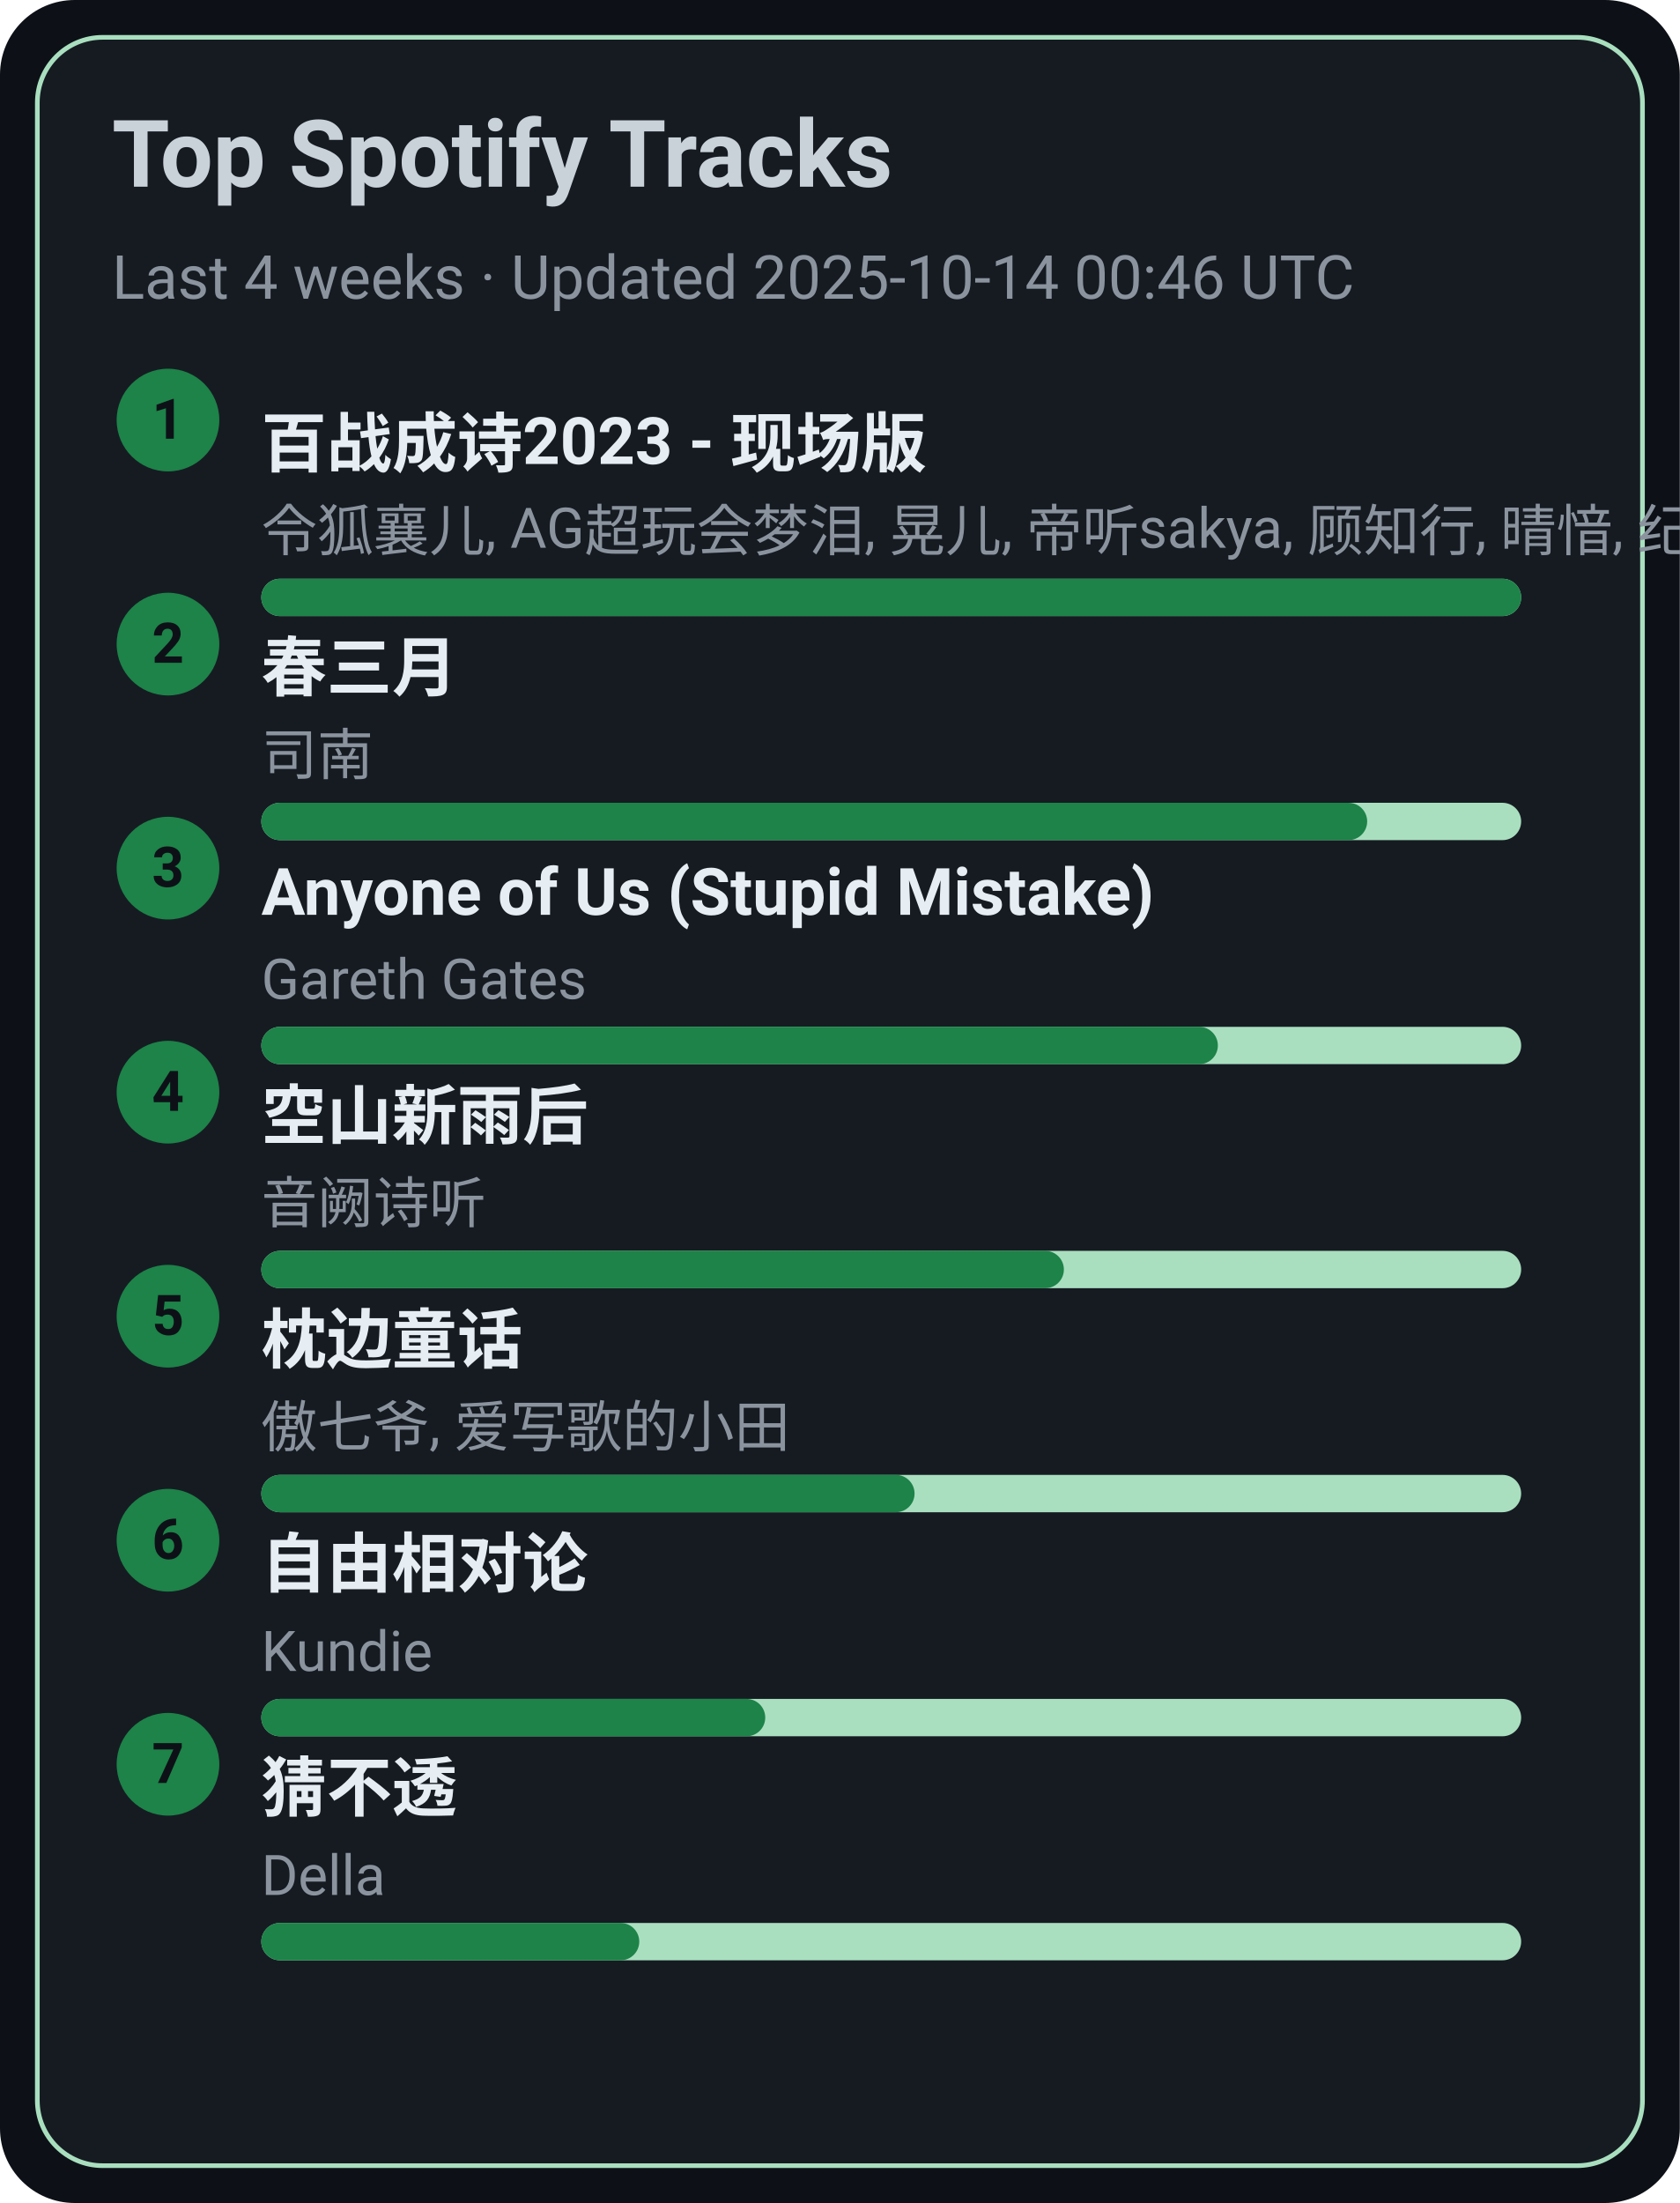
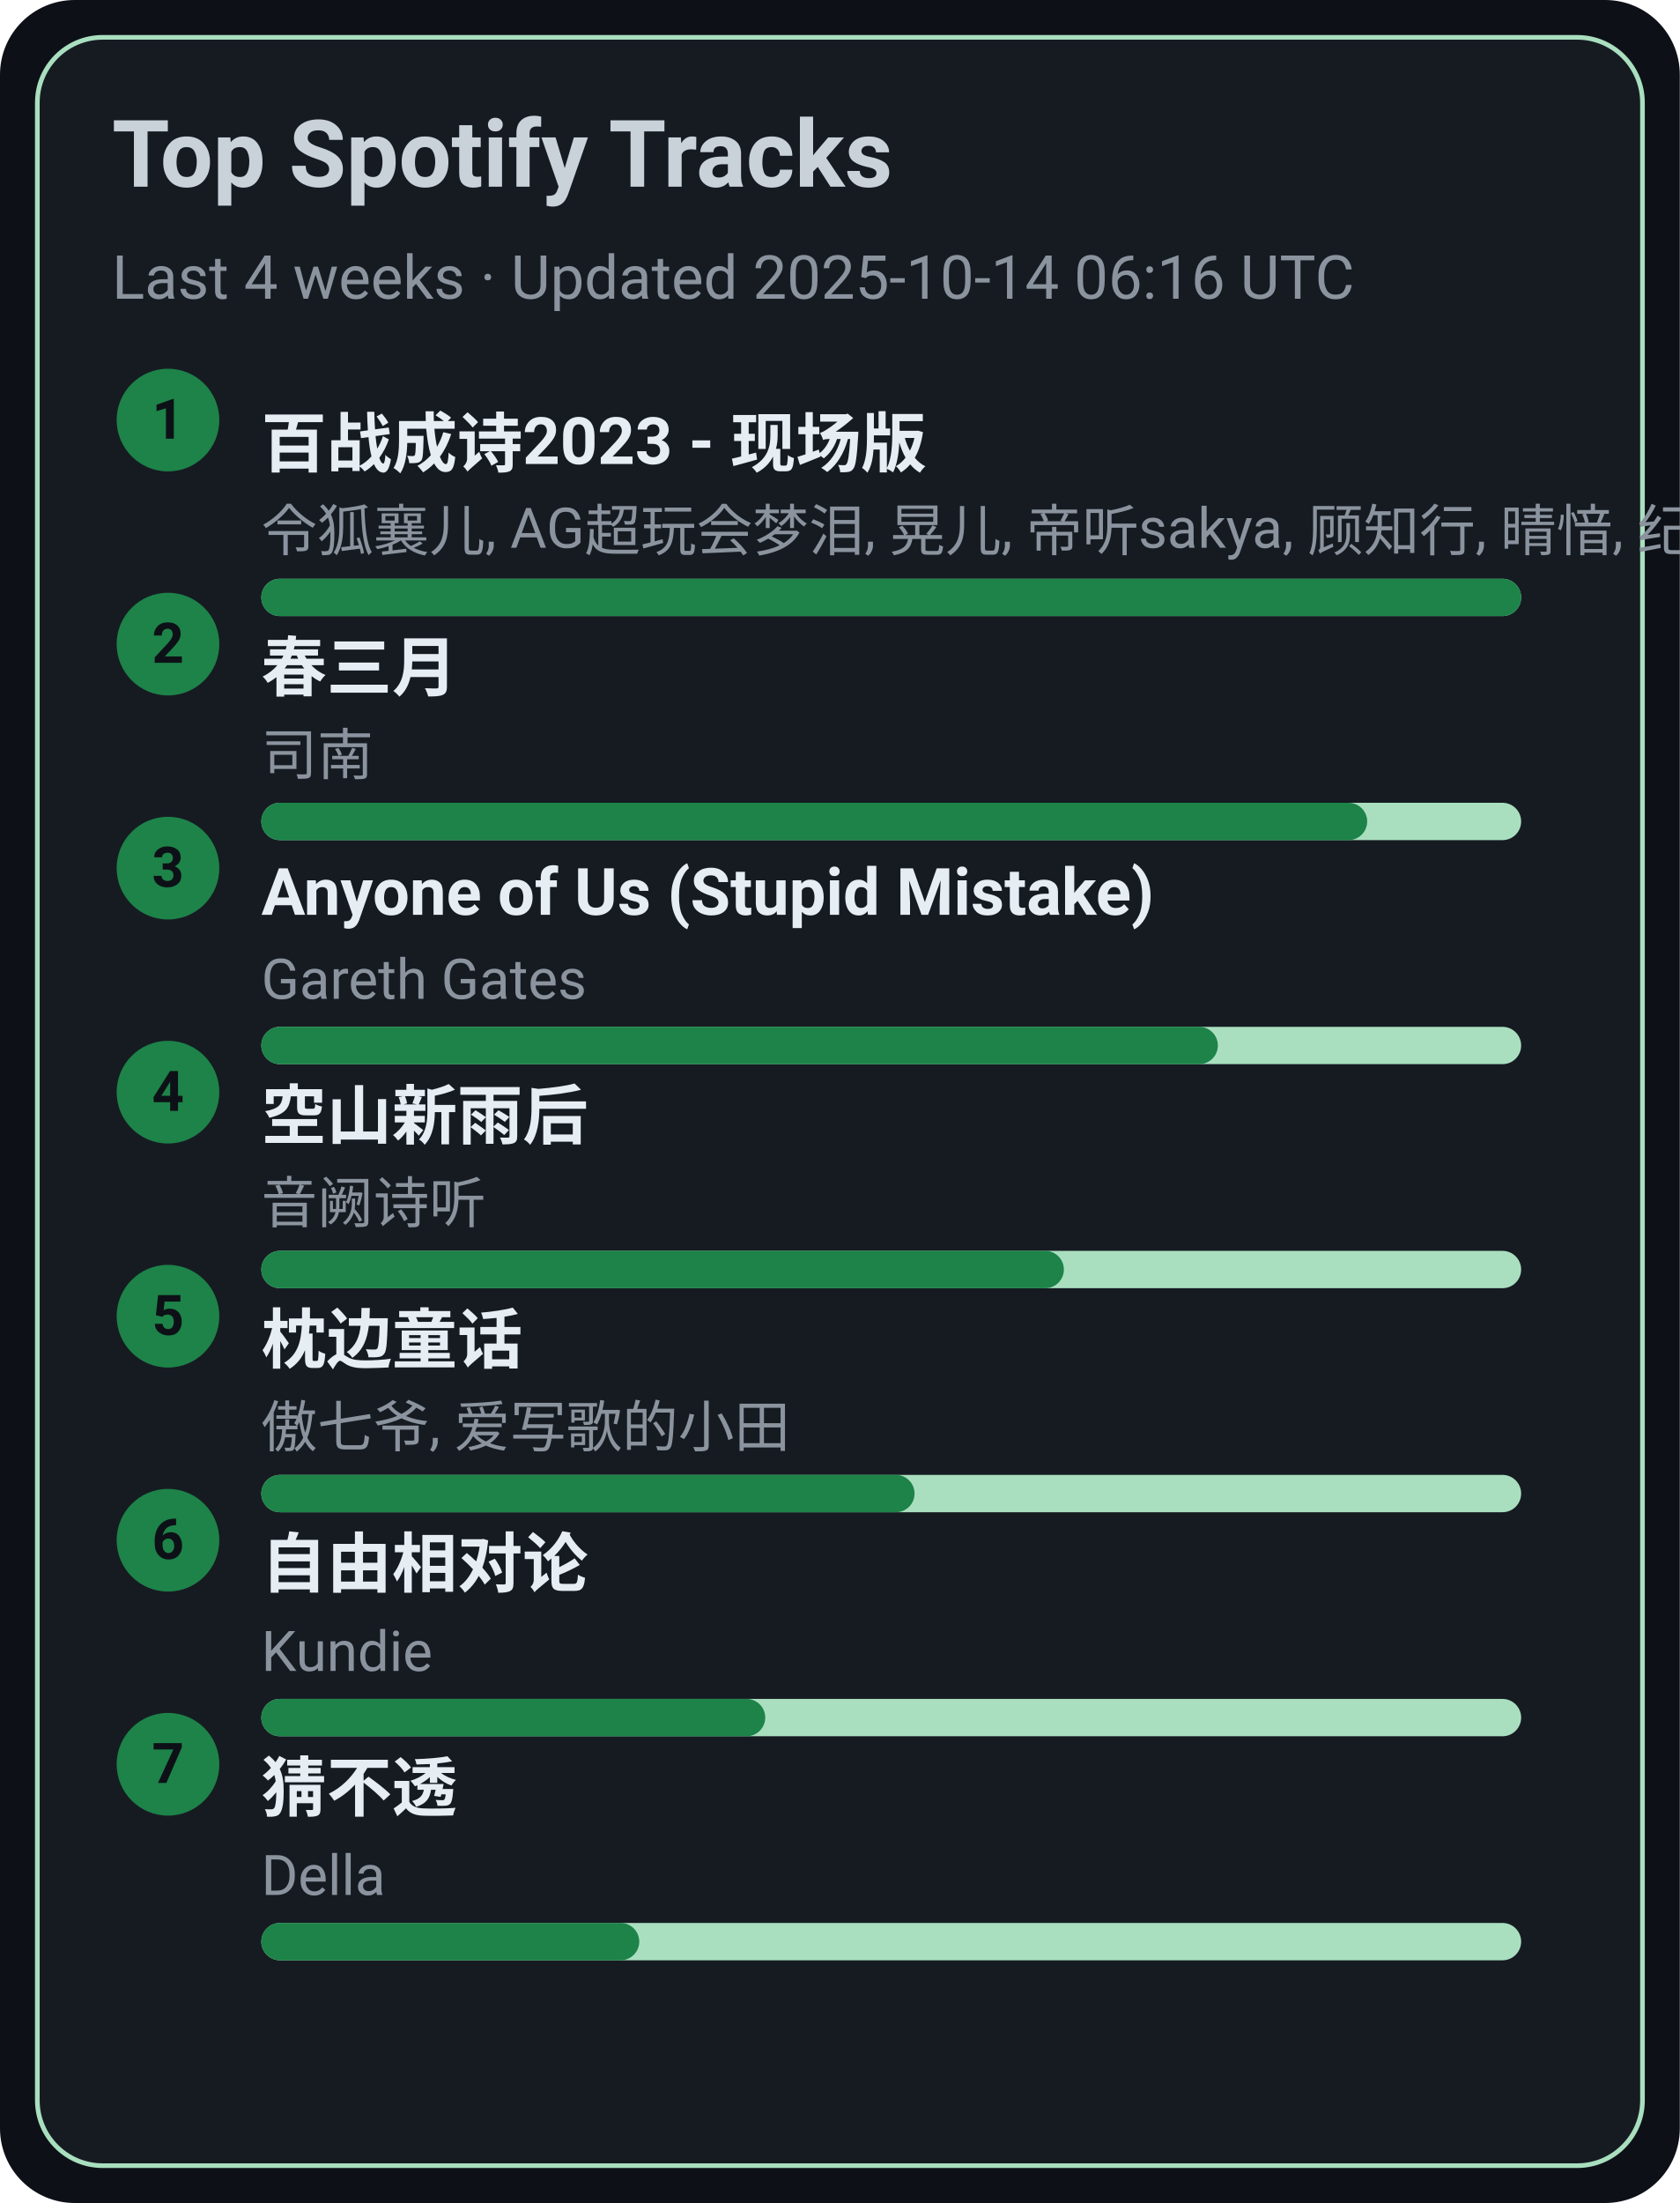
<svg xmlns="http://www.w3.org/2000/svg" width="360" height="472" viewBox="0 0 360 472">
  <style>text{font-family:-apple-system,BlinkMacSystemFont,Segoe UI,Roboto,Ubuntu,Helvetica Neue,Arial,Noto Sans,sans-serif}</style>
  <rect width="360" height="472" rx="16" fill="#0d1117" />
  <rect x="8" y="8" width="344" height="456" rx="14" fill="#161b22" stroke="#A9DFBF" />
  <text x="24" y="40" font-size="20" fill="#c9d1d9" font-weight="600">Top Spotify Tracks</text>
-   <text x="24" y="64" font-size="13" fill="#8b949e">Last 4 weeks · Updated 2025-10-14 00:46 UTC</text>
+   <text x="24" y="64" font-size="13" fill="#8b949e">Last 4 weeks · Updated 2025-10-14 06:16 UTC</text>
  <circle cx="36" cy="90" r="11" fill="#1D8348" />
  <text x="36" y="94" text-anchor="middle" font-size="12" fill="#0d1117" font-weight="700">1</text>
  <a href="https://open.spotify.com/track/2gttnS8fWnDwziLFt2TLEi" target="_blank" rel="noopener noreferrer">
    <text x="56" y="100" font-size="14" fill="#e6edf3" font-weight="600">百战成诗2023 - 现场版</text>
  </a>
  <text x="56" y="118" font-size="12" fill="#8b949e">令狐襄儿, AG超玩会梦泪, 晃儿, 帝听sakya, 顾知行, 晴愔, 纪粹希, 于冬然, 呦猫UNEKO</text>
  <rect x="56" y="124" width="270" height="8" rx="4" fill="#A9DFBF" />
  <rect x="56" y="124" width="270" height="8" rx="4" fill="#1D8348" />
  <circle cx="36" cy="138" r="11" fill="#1D8348" />
  <text x="36" y="142" text-anchor="middle" font-size="12" fill="#0d1117" font-weight="700">2</text>
  <a href="https://open.spotify.com/track/5A9BOP4WTk2UayDlMb8w98" target="_blank" rel="noopener noreferrer">
    <text x="56" y="148" font-size="14" fill="#e6edf3" font-weight="600">春三月</text>
  </a>
  <text x="56" y="166" font-size="12" fill="#8b949e">司南</text>
  <rect x="56" y="172" width="270" height="8" rx="4" fill="#A9DFBF" />
  <rect x="56" y="172" width="237" height="8" rx="4" fill="#1D8348" />
  <circle cx="36" cy="186" r="11" fill="#1D8348" />
  <text x="36" y="190" text-anchor="middle" font-size="12" fill="#0d1117" font-weight="700">3</text>
  <a href="https://open.spotify.com/track/7KZo8AI9F3Vnn3FXEYBL9f" target="_blank" rel="noopener noreferrer">
    <text x="56" y="196" font-size="14" fill="#e6edf3" font-weight="600">Anyone of Us (Stupid Mistake)</text>
  </a>
  <text x="56" y="214" font-size="12" fill="#8b949e">Gareth Gates</text>
  <rect x="56" y="220" width="270" height="8" rx="4" fill="#A9DFBF" />
  <rect x="56" y="220" width="205" height="8" rx="4" fill="#1D8348" />
  <circle cx="36" cy="234" r="11" fill="#1D8348" />
  <text x="36" y="238" text-anchor="middle" font-size="12" fill="#0d1117" font-weight="700">4</text>
  <a href="https://open.spotify.com/track/7c1D58U8AIVOGlYzh5U6sk" target="_blank" rel="noopener noreferrer">
    <text x="56" y="244" font-size="14" fill="#e6edf3" font-weight="600">空山新雨后</text>
  </a>
  <text x="56" y="262" font-size="12" fill="#8b949e">音阙诗听</text>
  <rect x="56" y="268" width="270" height="8" rx="4" fill="#A9DFBF" />
  <rect x="56" y="268" width="172" height="8" rx="4" fill="#1D8348" />
  <circle cx="36" cy="282" r="11" fill="#1D8348" />
  <text x="36" y="286" text-anchor="middle" font-size="12" fill="#0d1117" font-weight="700">5</text>
  <a href="https://open.spotify.com/track/3I8tlHNA9NM8dL0B23xGIY" target="_blank" rel="noopener noreferrer">
    <text x="56" y="292" font-size="14" fill="#e6edf3" font-weight="600">枕边童话</text>
  </a>
  <text x="56" y="310" font-size="12" fill="#8b949e">傲七爷, 爱写歌的小田</text>
  <rect x="56" y="316" width="270" height="8" rx="4" fill="#A9DFBF" />
  <rect x="56" y="316" width="140" height="8" rx="4" fill="#1D8348" />
  <circle cx="36" cy="330" r="11" fill="#1D8348" />
  <text x="36" y="334" text-anchor="middle" font-size="12" fill="#0d1117" font-weight="700">6</text>
  <a href="https://open.spotify.com/track/1np2B0M4TkyE1xgpjG4dJn" target="_blank" rel="noopener noreferrer">
    <text x="56" y="340" font-size="14" fill="#e6edf3" font-weight="600">自由相对论</text>
  </a>
  <text x="56" y="358" font-size="12" fill="#8b949e">Kundie</text>
  <rect x="56" y="364" width="270" height="8" rx="4" fill="#A9DFBF" />
  <rect x="56" y="364" width="108" height="8" rx="4" fill="#1D8348" />
  <circle cx="36" cy="378" r="11" fill="#1D8348" />
  <text x="36" y="382" text-anchor="middle" font-size="12" fill="#0d1117" font-weight="700">7</text>
  <a href="https://open.spotify.com/track/5FGzM47D9MUa0y7qb2D0Ix" target="_blank" rel="noopener noreferrer">
    <text x="56" y="388" font-size="14" fill="#e6edf3" font-weight="600">猜不透</text>
  </a>
  <text x="56" y="406" font-size="12" fill="#8b949e">Della</text>
  <rect x="56" y="412" width="270" height="8" rx="4" fill="#A9DFBF" />
  <rect x="56" y="412" width="81" height="8" rx="4" fill="#1D8348" />
</svg>
